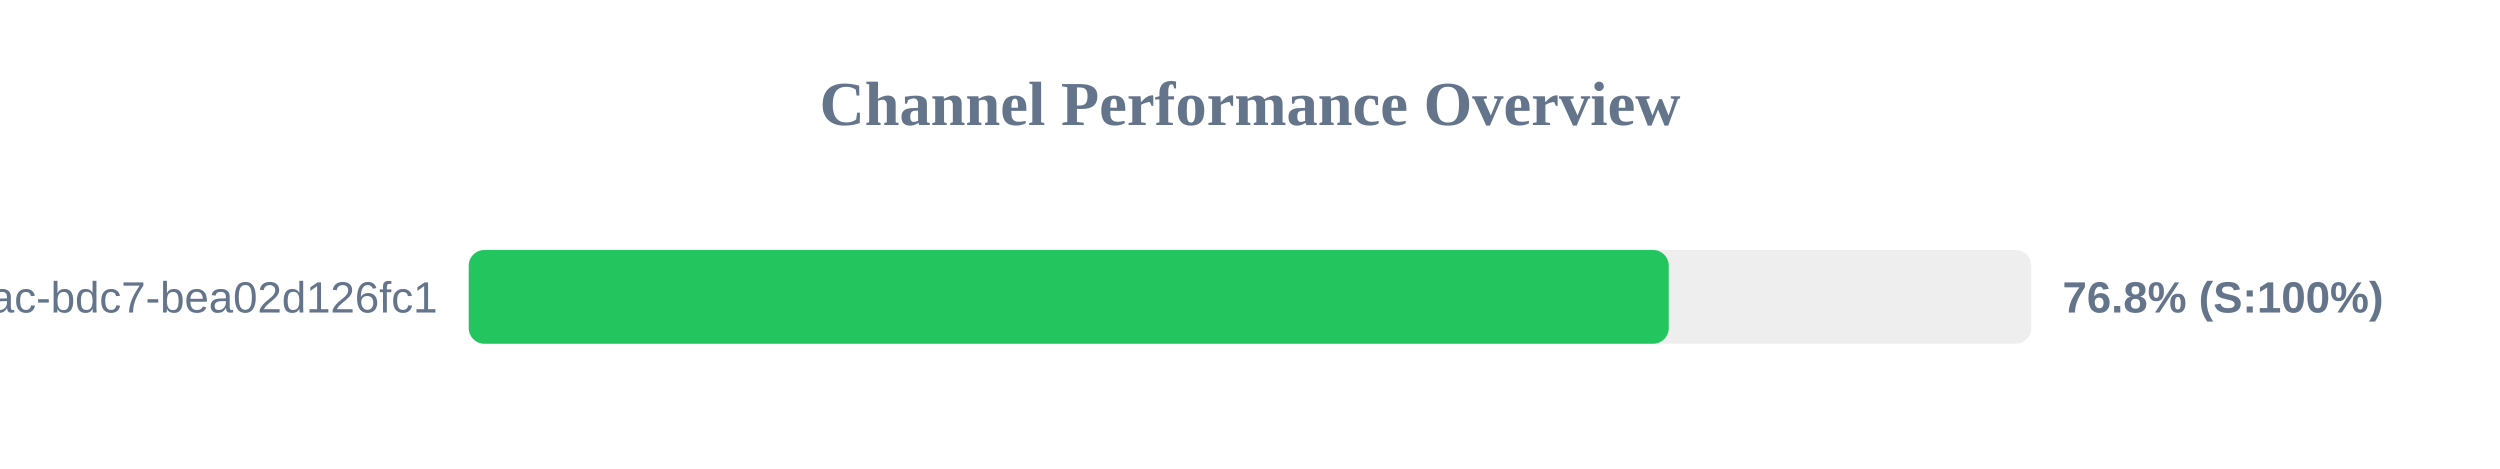
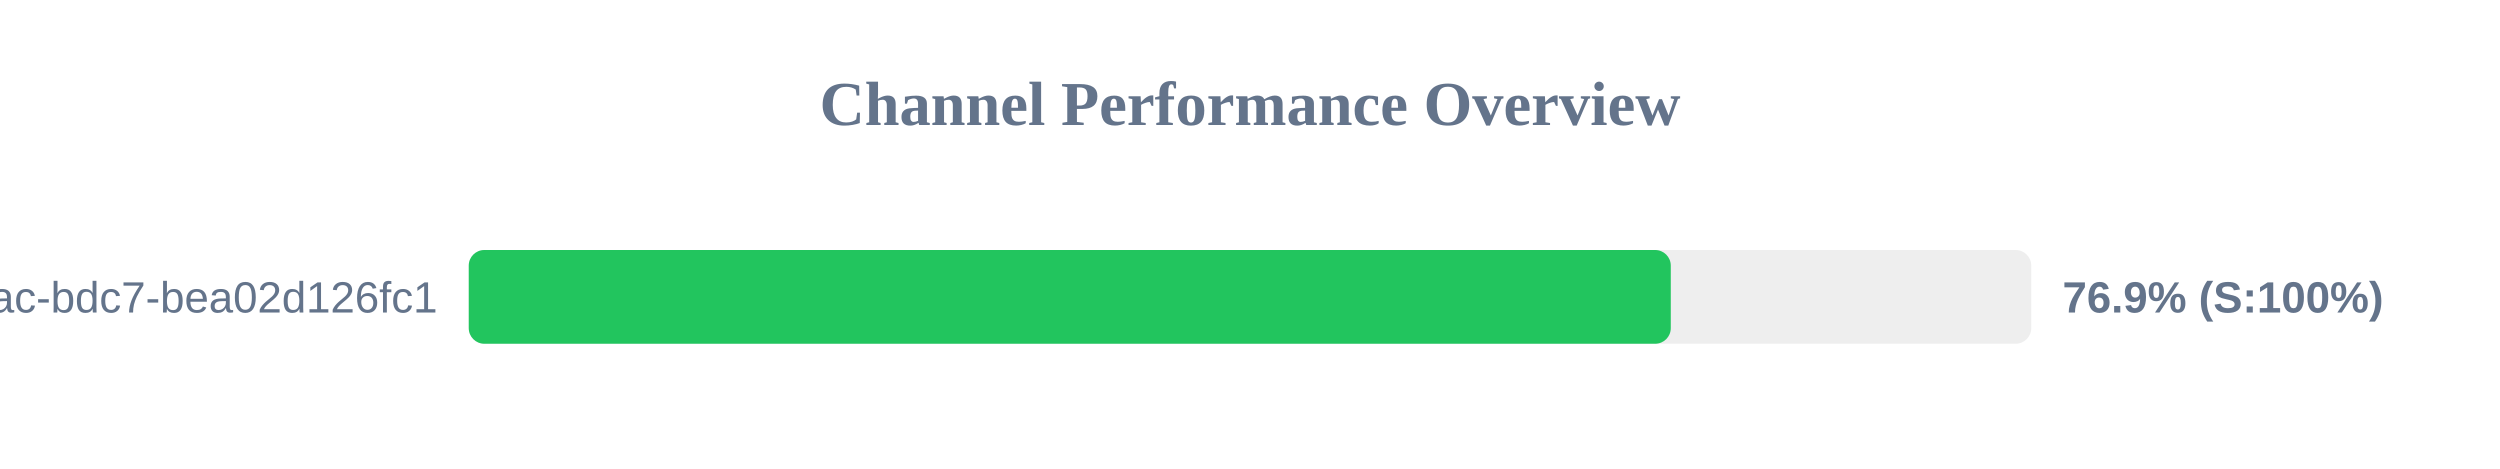
<svg xmlns="http://www.w3.org/2000/svg" width="800" height="150" version="1.1">
  <style>
        .row { font: 14px Arial; fill: #64748b; }
        .score { font: bold 14px Arial; fill: #64748b; }
    </style>
  <text x="400" y="40" text-anchor="middle" font-size="20px" font-weight="bold" fill="#64748b">Channel Performance Overview</text>
  <rect x="150" y="80" width="500" height="30" fill="#eee" rx="5" />
-   <rect x="150" y="80" width="384.0" height="30" fill="#22c55e" rx="5" />
+   <rect x="150" y="80" width="384.65" height="30" fill="#22c55e" rx="5" />
  <text x="140" y="100" text-anchor="end" class="row">?uuid=e31ad3e6-e341-42ac-bdc7-bea02d126fc1</text>
-   <text x="660" y="100" text-anchor="start" class="score">76.8% (S:100%)</text>
+   <text x="660" y="100" text-anchor="start" class="score">76.9% (S:100%)</text>
</svg>
